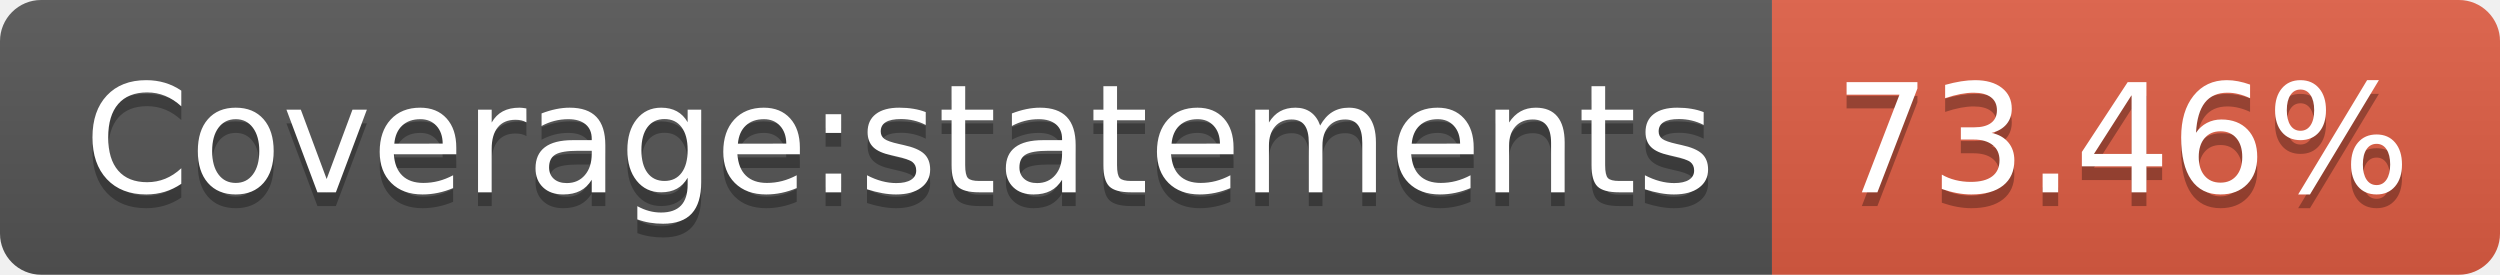
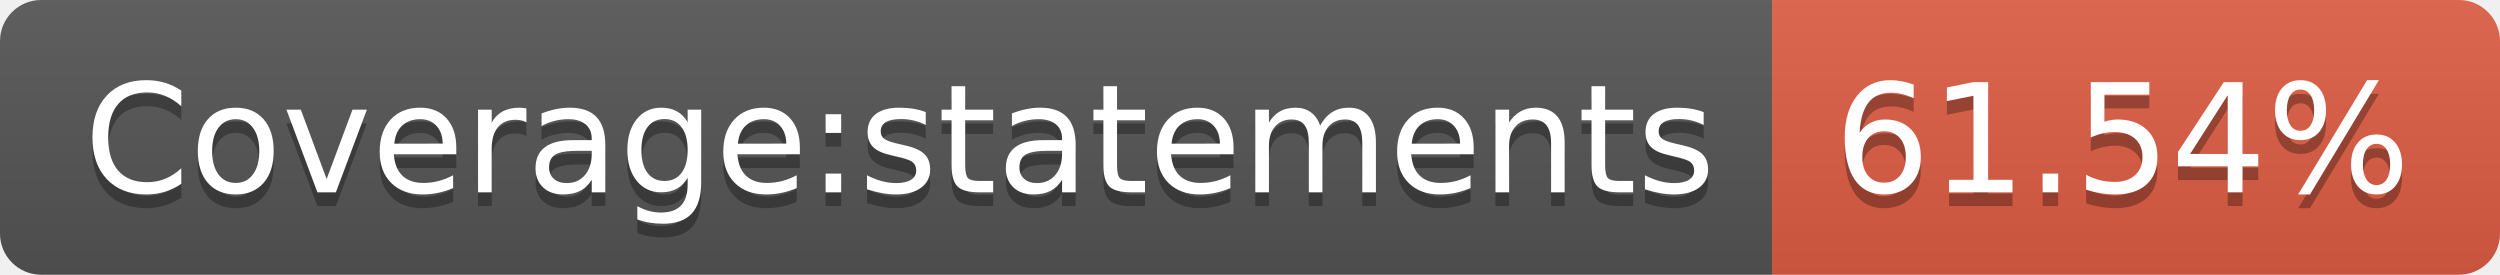
- <svg xmlns="http://www.w3.org/2000/svg" width="182" height="20" role="img" aria-label="Coverage:statements: 73.46%">
+ <svg xmlns="http://www.w3.org/2000/svg" width="182" height="20" role="img" aria-label="Coverage:statements: 61.54%">
  <linearGradient id="s" x2="0" y2="100%">
    <stop offset="0" stop-color="#bbb" stop-opacity=".1" />
    <stop offset="1" stop-opacity=".1" />
  </linearGradient>
  <clipPath id="r">
    <rect width="182" height="20" rx="3" fill="#fff" />
  </clipPath>
  <g clip-path="url(#r)">
    <rect width="129" height="20" fill="#555" />
    <rect x="129" width="53" height="20" fill="#e05d44" />
    <rect width="182" height="20" fill="url(#s)" />
  </g>
  <g fill="#fff" text-anchor="middle" font-family="Verdana,Geneva,DejaVu Sans,sans-serif" text-rendering="geometricPrecision" font-size="110">
    <text aria-hidden="true" x="655" y="150" fill="#010101" fill-opacity=".3" transform="scale(.1)" textLength="1190">Coverage:statements</text>
    <text x="655" y="140" transform="scale(.1)" fill="#fff" textLength="1190">Coverage:statements</text>
-     <text aria-hidden="true" x="1545" y="150" fill="#010101" fill-opacity=".3" transform="scale(.1)" textLength="430">73.46%</text>
-     <text x="1545" y="140" transform="scale(.1)" fill="#fff" textLength="430">73.46%</text>
+     <text aria-hidden="true" x="1545" y="150" fill="#010101" fill-opacity=".3" transform="scale(.1)" textLength="430">61.54%</text>
+     <text x="1545" y="140" transform="scale(.1)" fill="#fff" textLength="430">61.54%</text>
  </g>
</svg>
